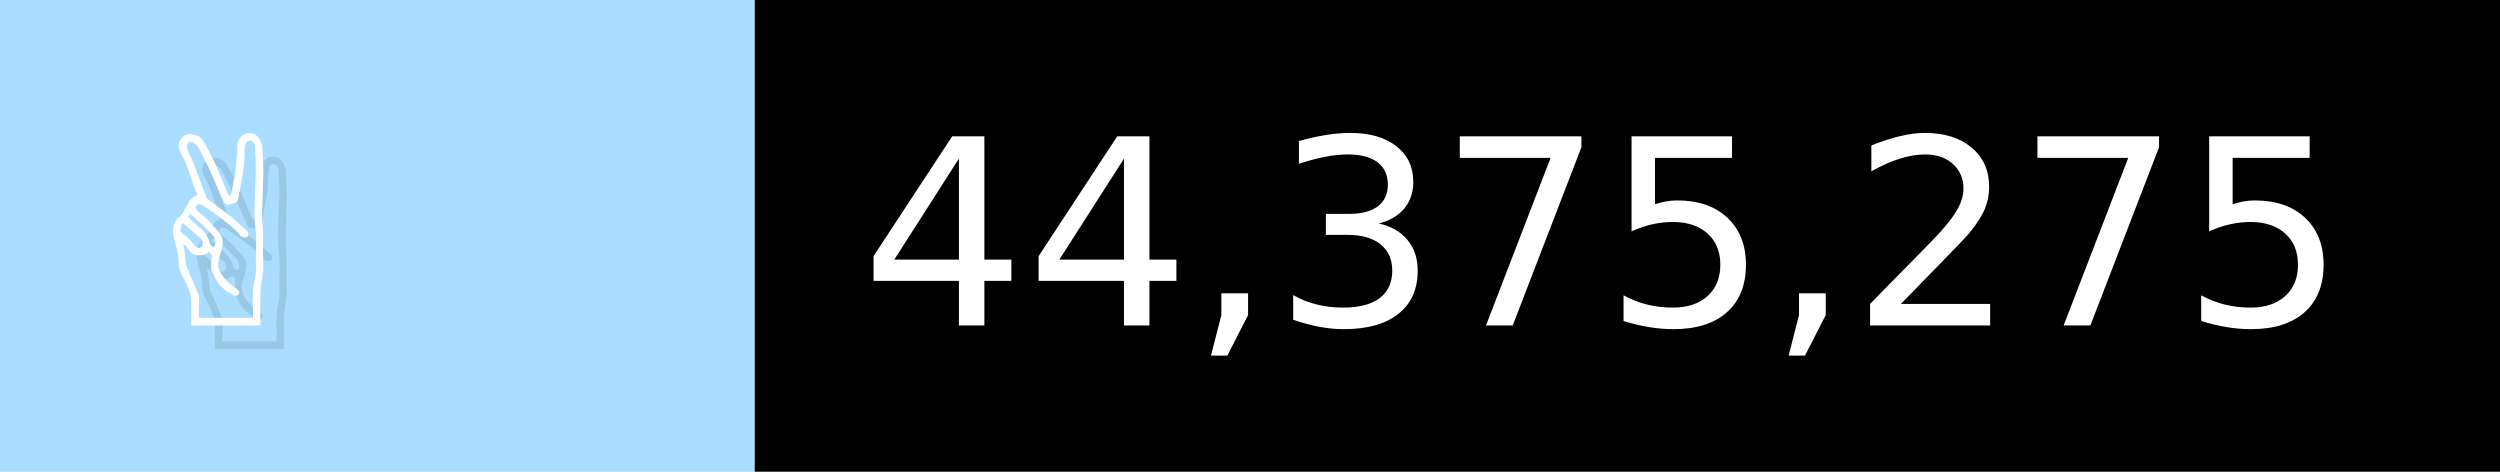
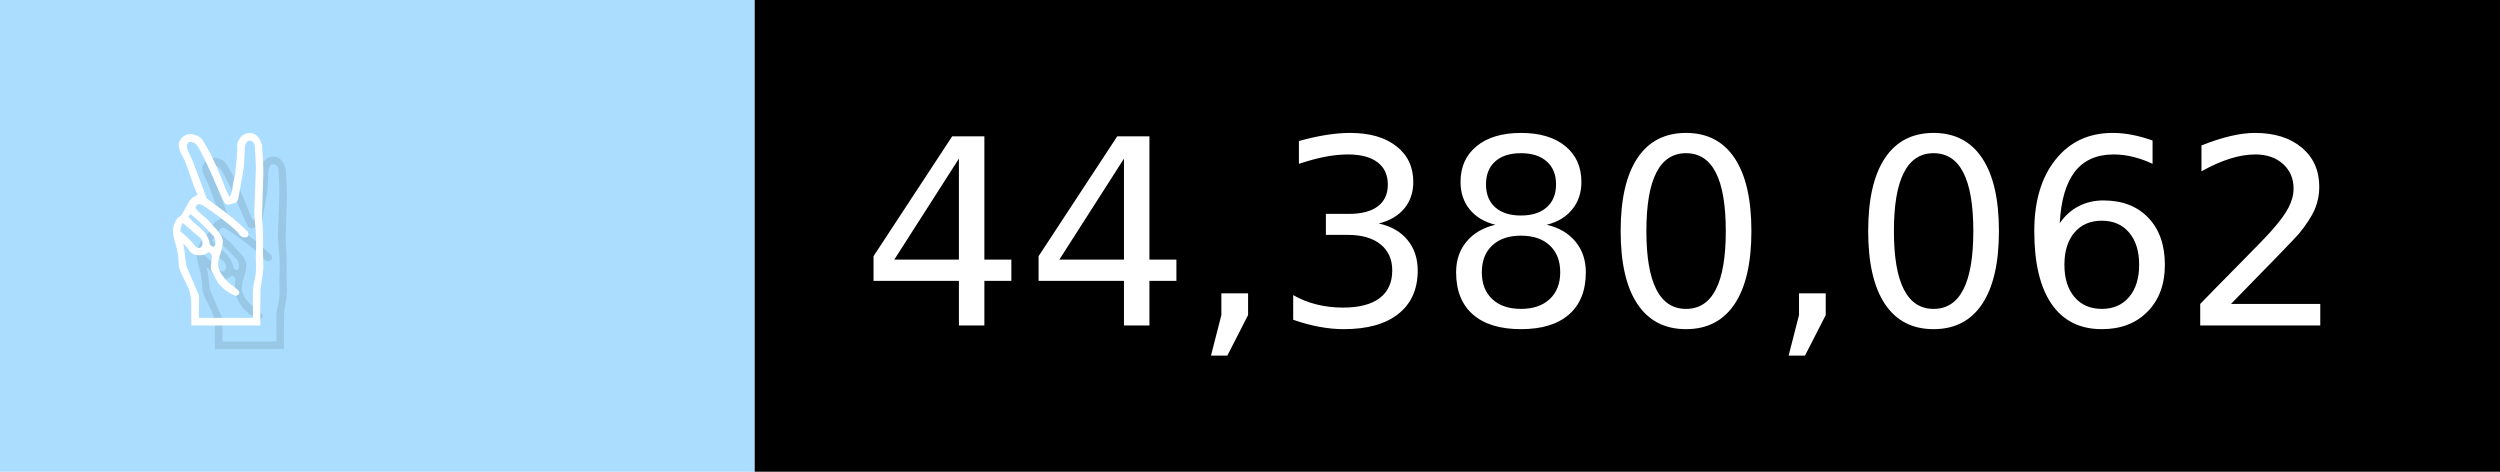
- <svg xmlns="http://www.w3.org/2000/svg" width="106" height="20" viewBox="0 0 1060 200" role="img" aria-label="✌️: 44,375,275">
+ <svg xmlns="http://www.w3.org/2000/svg" width="106" height="20" viewBox="0 0 1060 200" role="img" aria-label="✌️: 44,380,062">
  <g>
    <rect fill="#ADF" width="320" height="200" />
    <rect fill="##f9a" x="320" width="740" height="200" />
  </g>
  <g aria-hidden="true" fill="#fff" text-anchor="start" font-family="Verdana,DejaVu Sans,sans-serif" font-size="110">
    <text x="60" y="148" textLength="220" fill="#000" opacity="0.1">✌️</text>
    <text x="50" y="138" textLength="220">✌️</text>
-     <text x="375" y="148" textLength="640" fill="#000" opacity="0.1">44,375,275</text>
-     <text x="365" y="138" textLength="640">44,375,275</text>
+     <text x="375" y="148" textLength="640" fill="#000" opacity="0.1">44,380,062</text>
+     <text x="365" y="138" textLength="640">44,380,062</text>
  </g>
</svg>
